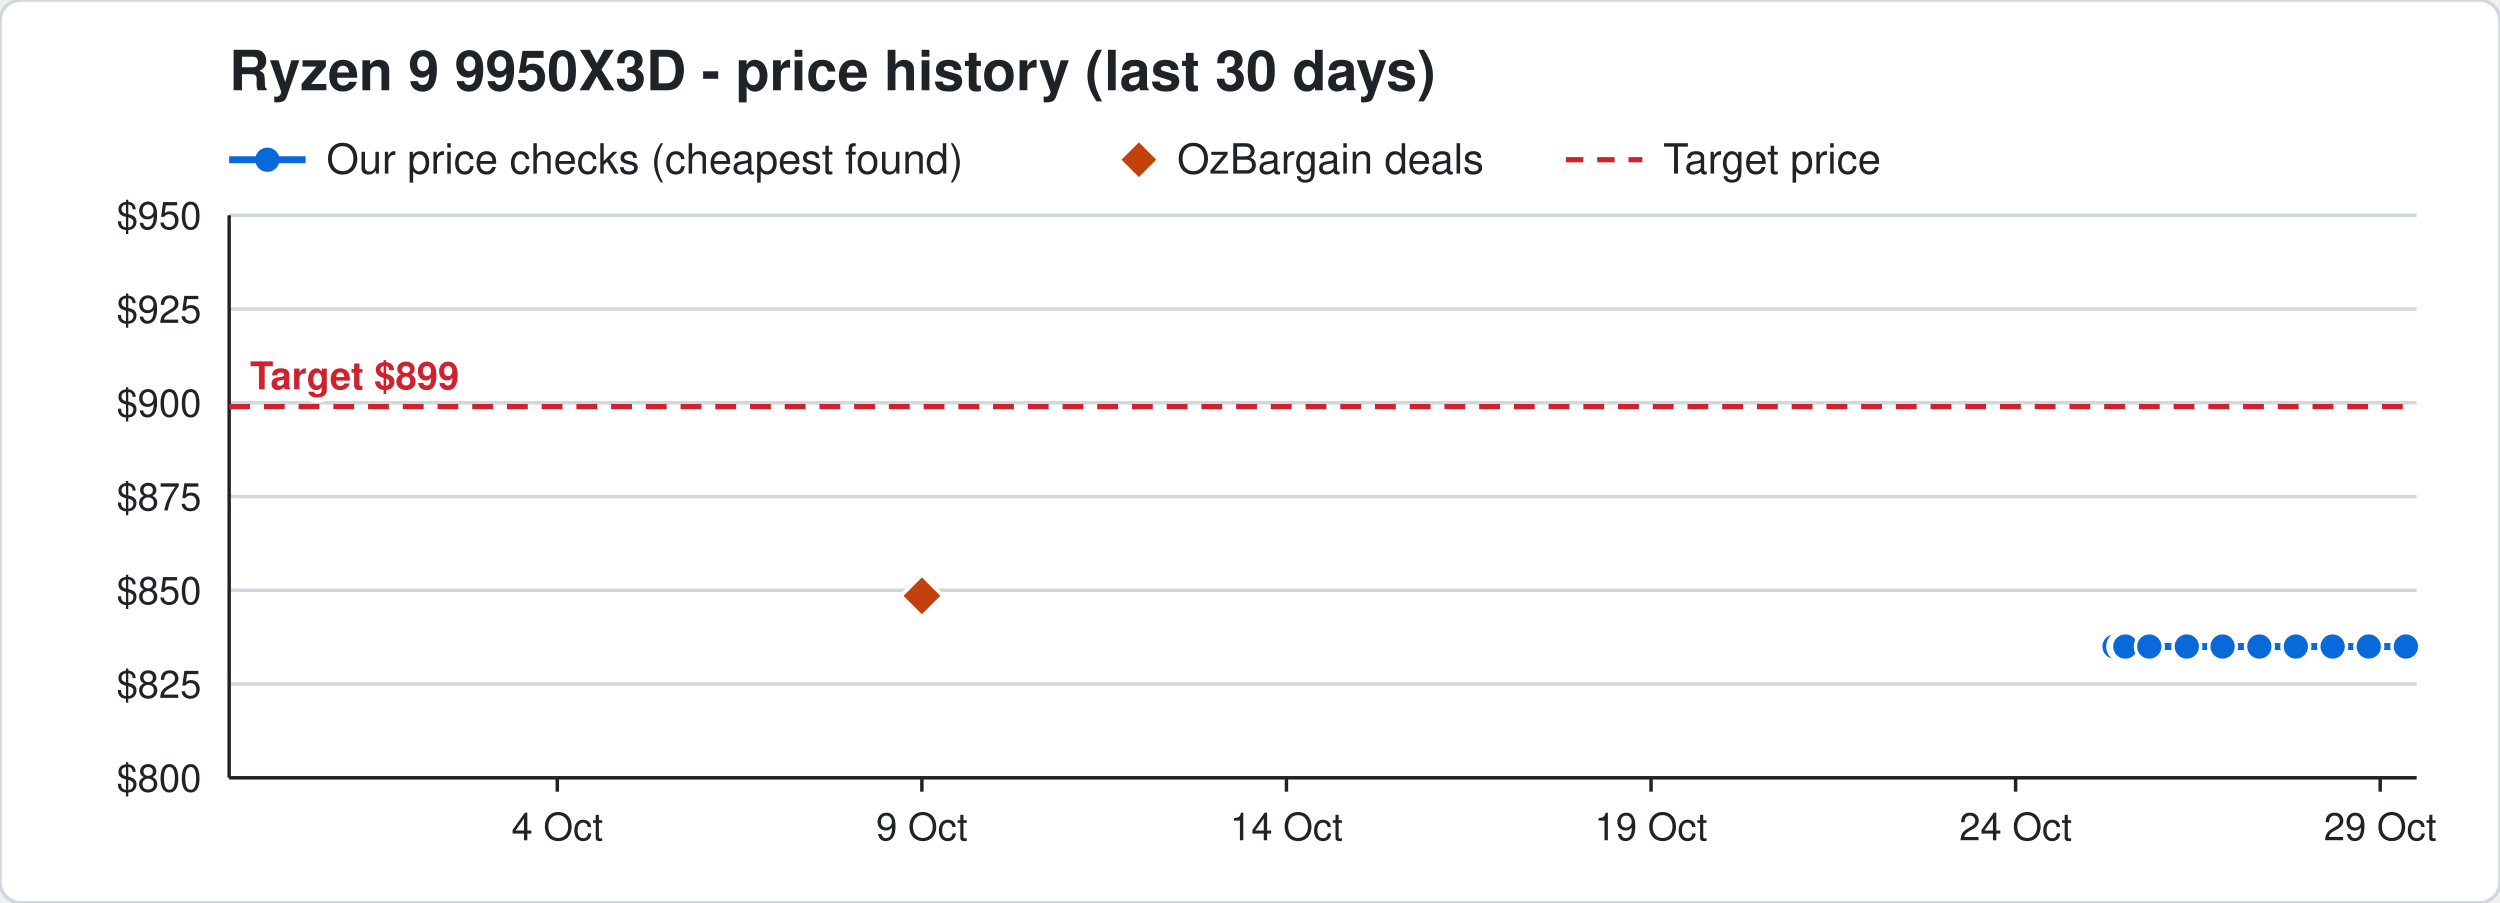
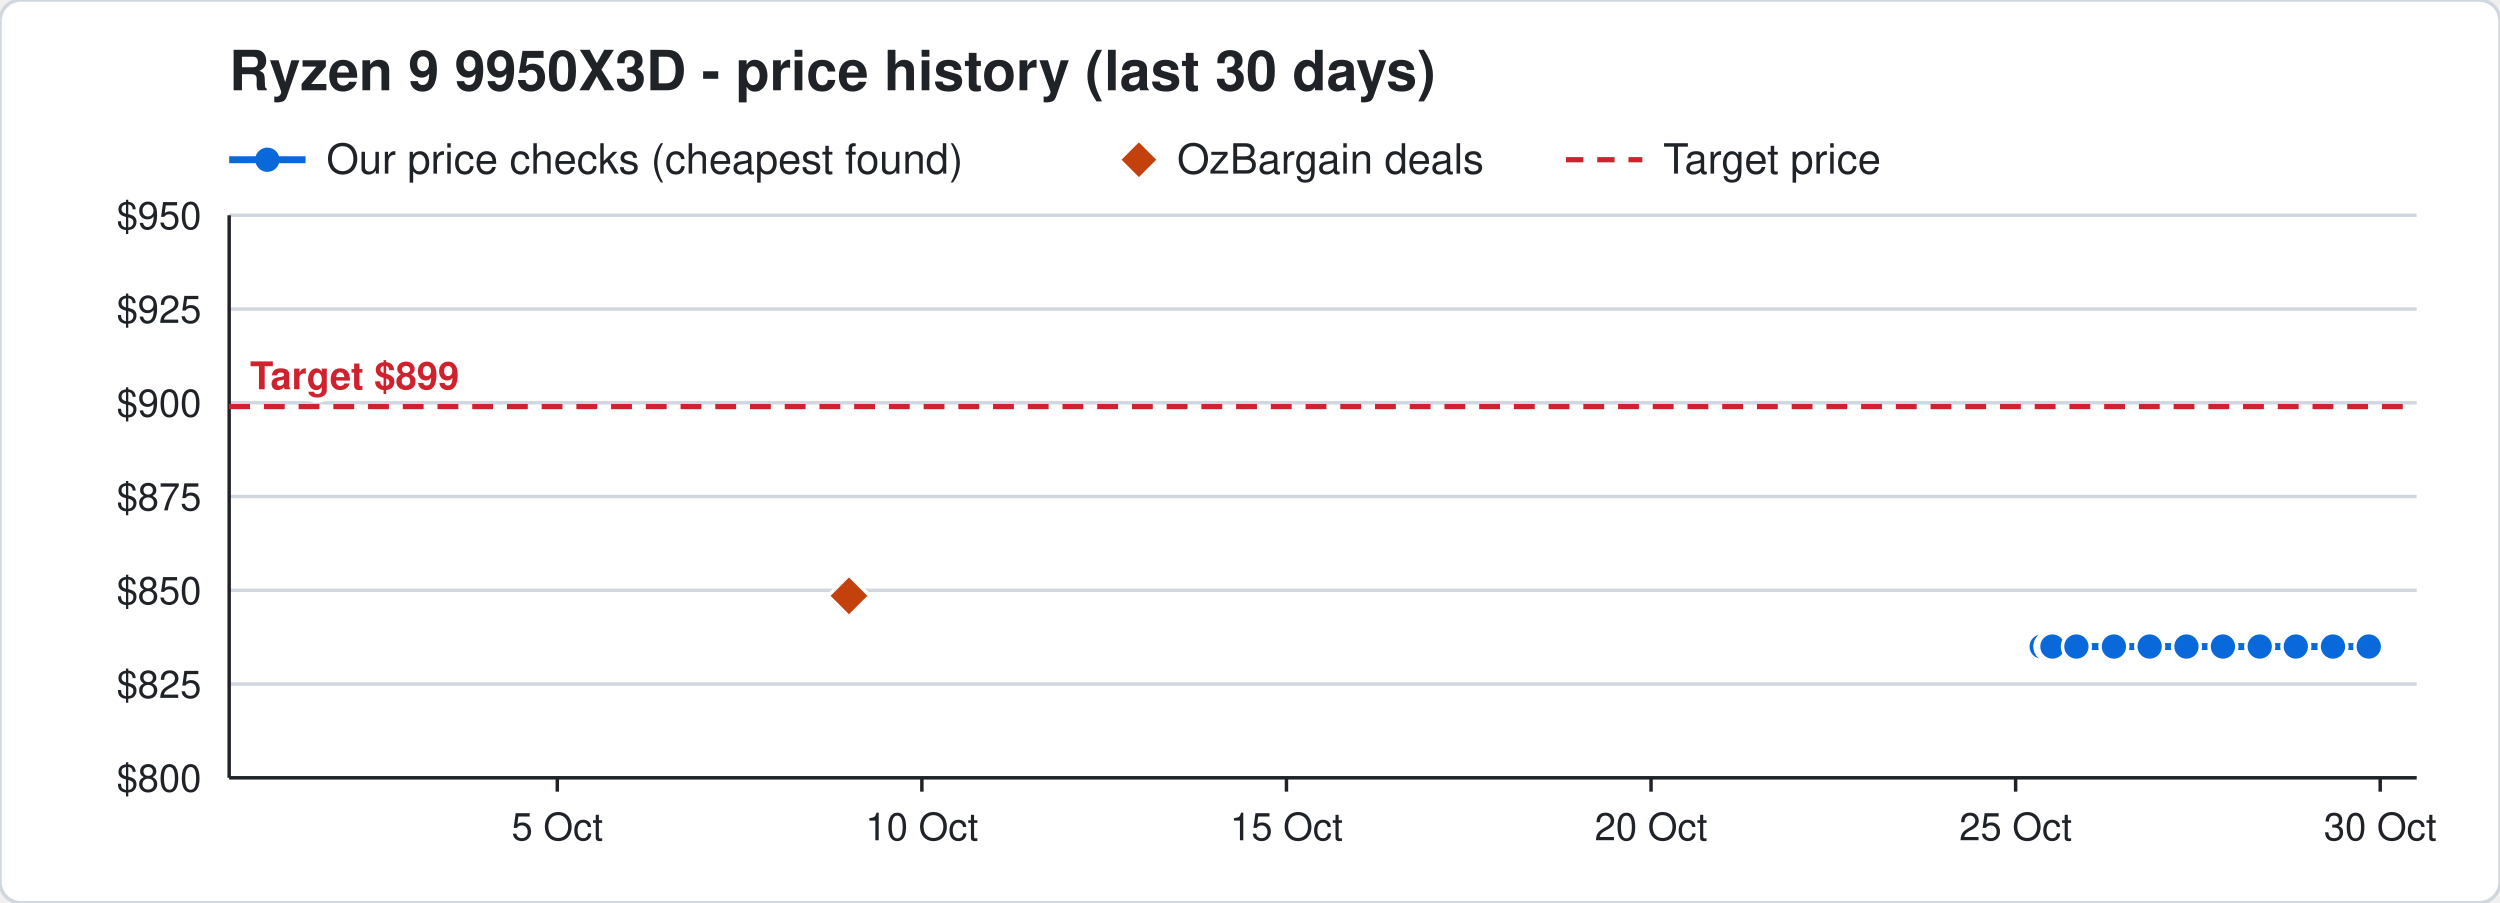
<svg xmlns="http://www.w3.org/2000/svg" width="720" height="260" viewBox="0 0 720 260" font-family="Segoe UI, Helvetica, Arial, sans-serif">
  <rect width="720" height="260" rx="6" fill="#ffffff" stroke="#d0d7de" />
  <text x="66" y="26" font-size="16" font-weight="700" fill="#1f2328">Ryzen 9 9950X3D - price history (last 30 days)</text>
  <line x1="66" y1="46" x2="88" y2="46" stroke="#0969da" stroke-width="2" />
  <circle cx="77" cy="46" r="3.5" fill="#0969da" />
  <text x="94" y="50" font-size="12" fill="#1f2328">Our price checks (cheapest found)</text>
  <path d="M328 41 l5 5 l-5 5 l-5 -5 z" fill="#c2410c" />
  <text x="339" y="50" font-size="12" fill="#1f2328">OzBargain deals</text>
  <line x1="451" y1="46" x2="473" y2="46" stroke="#cf222e" stroke-width="1.5" stroke-dasharray="5 4" />
  <text x="479" y="50" font-size="12" fill="#1f2328">Target price</text>
  <line x1="66" y1="224.0" x2="696" y2="224.0" stroke="#d0d7de" />
  <text x="58" y="228.0" font-size="11" text-anchor="end" fill="#1f2328">$800</text>
  <line x1="66" y1="197.0" x2="696" y2="197.0" stroke="#d0d7de" />
  <text x="58" y="201.0" font-size="11" text-anchor="end" fill="#1f2328">$825</text>
  <line x1="66" y1="170.0" x2="696" y2="170.0" stroke="#d0d7de" />
  <text x="58" y="174.0" font-size="11" text-anchor="end" fill="#1f2328">$850</text>
  <line x1="66" y1="143.0" x2="696" y2="143.0" stroke="#d0d7de" />
  <text x="58" y="147.0" font-size="11" text-anchor="end" fill="#1f2328">$875</text>
  <line x1="66" y1="116.0" x2="696" y2="116.0" stroke="#d0d7de" />
  <text x="58" y="120.0" font-size="11" text-anchor="end" fill="#1f2328">$900</text>
  <line x1="66" y1="89.0" x2="696" y2="89.0" stroke="#d0d7de" />
  <text x="58" y="93.0" font-size="11" text-anchor="end" fill="#1f2328">$925</text>
  <line x1="66" y1="62.0" x2="696" y2="62.0" stroke="#d0d7de" />
  <text x="58" y="66.0" font-size="11" text-anchor="end" fill="#1f2328">$950</text>
  <line x1="685.5" y1="224" x2="685.5" y2="228" stroke="#1f2328" />
-   <text x="685.5" y="242" font-size="11" text-anchor="middle" fill="#1f2328">29 Oct</text>
+   <text x="685.5" y="242" font-size="11" text-anchor="middle" fill="#1f2328">30 Oct</text>
  <line x1="580.5" y1="224" x2="580.5" y2="228" stroke="#1f2328" />
-   <text x="580.5" y="242" font-size="11" text-anchor="middle" fill="#1f2328">24 Oct</text>
+   <text x="580.5" y="242" font-size="11" text-anchor="middle" fill="#1f2328">25 Oct</text>
  <line x1="475.5" y1="224" x2="475.5" y2="228" stroke="#1f2328" />
-   <text x="475.5" y="242" font-size="11" text-anchor="middle" fill="#1f2328">19 Oct</text>
+   <text x="475.5" y="242" font-size="11" text-anchor="middle" fill="#1f2328">20 Oct</text>
  <line x1="370.5" y1="224" x2="370.5" y2="228" stroke="#1f2328" />
-   <text x="370.5" y="242" font-size="11" text-anchor="middle" fill="#1f2328">14 Oct</text>
+   <text x="370.5" y="242" font-size="11" text-anchor="middle" fill="#1f2328">15 Oct</text>
  <line x1="265.5" y1="224" x2="265.5" y2="228" stroke="#1f2328" />
-   <text x="265.5" y="242" font-size="11" text-anchor="middle" fill="#1f2328">9 Oct</text>
+   <text x="265.5" y="242" font-size="11" text-anchor="middle" fill="#1f2328">10 Oct</text>
  <line x1="160.5" y1="224" x2="160.5" y2="228" stroke="#1f2328" />
-   <text x="160.5" y="242" font-size="11" text-anchor="middle" fill="#1f2328">4 Oct</text>
+   <text x="160.5" y="242" font-size="11" text-anchor="middle" fill="#1f2328">5 Oct</text>
  <line x1="66" y1="224" x2="696" y2="224" stroke="#1f2328" />
  <line x1="66" y1="62" x2="66" y2="224" stroke="#1f2328" />
  <line x1="66" y1="117.1" x2="696" y2="117.1" stroke="#cf222e" stroke-width="1.5" stroke-dasharray="6 4" />
  <text x="72" y="112.1" font-size="11" font-weight="700" text-anchor="start" fill="#cf222e" stroke="#ffffff" stroke-width="3" paint-order="stroke">Target $899</text>
-   <polyline points="609.0,186.2 611.1,186.2 611.2,186.2 611.9,186.2 612.0,186.2 612.1,186.2 619.0,186.2 629.8,186.2 640.1,186.2 650.7,186.2 661.2,186.2 671.8,186.2 682.2,186.2 692.9,186.2" fill="none" stroke="#0969da" stroke-width="2" />
-   <circle cx="609.0" cy="186.2" r="4" fill="#0969da" stroke="#ffffff" stroke-width="1" />
-   <circle cx="611.1" cy="186.2" r="4" fill="#0969da" stroke="#ffffff" stroke-width="1" />
-   <circle cx="611.2" cy="186.2" r="4" fill="#0969da" stroke="#ffffff" stroke-width="1" />
-   <circle cx="611.9" cy="186.2" r="4" fill="#0969da" stroke="#ffffff" stroke-width="1" />
-   <circle cx="612.0" cy="186.2" r="4" fill="#0969da" stroke="#ffffff" stroke-width="1" />
-   <circle cx="612.1" cy="186.2" r="4" fill="#0969da" stroke="#ffffff" stroke-width="1" />
-   <circle cx="619.0" cy="186.2" r="4" fill="#0969da" stroke="#ffffff" stroke-width="1" />
-   <circle cx="629.8" cy="186.2" r="4" fill="#0969da" stroke="#ffffff" stroke-width="1" />
-   <circle cx="640.1" cy="186.2" r="4" fill="#0969da" stroke="#ffffff" stroke-width="1" />
-   <circle cx="650.7" cy="186.2" r="4" fill="#0969da" stroke="#ffffff" stroke-width="1" />
+   <polyline points="588.0,186.2 590.1,186.2 590.2,186.2 590.9,186.2 591.0,186.2 591.1,186.2 598.0,186.2 608.8,186.2 619.1,186.2 629.7,186.2 640.2,186.2 650.8,186.2 661.2,186.2 671.9,186.2 682.2,186.2" fill="none" stroke="#0969da" stroke-width="2" />
+   <circle cx="588.0" cy="186.2" r="4" fill="#0969da" stroke="#ffffff" stroke-width="1" />
+   <circle cx="590.1" cy="186.2" r="4" fill="#0969da" stroke="#ffffff" stroke-width="1" />
+   <circle cx="590.2" cy="186.2" r="4" fill="#0969da" stroke="#ffffff" stroke-width="1" />
+   <circle cx="590.9" cy="186.2" r="4" fill="#0969da" stroke="#ffffff" stroke-width="1" />
+   <circle cx="591.0" cy="186.2" r="4" fill="#0969da" stroke="#ffffff" stroke-width="1" />
+   <circle cx="591.1" cy="186.2" r="4" fill="#0969da" stroke="#ffffff" stroke-width="1" />
+   <circle cx="598.0" cy="186.2" r="4" fill="#0969da" stroke="#ffffff" stroke-width="1" />
+   <circle cx="608.8" cy="186.2" r="4" fill="#0969da" stroke="#ffffff" stroke-width="1" />
+   <circle cx="619.1" cy="186.2" r="4" fill="#0969da" stroke="#ffffff" stroke-width="1" />
+   <circle cx="629.7" cy="186.2" r="4" fill="#0969da" stroke="#ffffff" stroke-width="1" />
+   <circle cx="640.2" cy="186.2" r="4" fill="#0969da" stroke="#ffffff" stroke-width="1" />
+   <circle cx="650.8" cy="186.2" r="4" fill="#0969da" stroke="#ffffff" stroke-width="1" />
  <circle cx="661.2" cy="186.2" r="4" fill="#0969da" stroke="#ffffff" stroke-width="1" />
-   <circle cx="671.8" cy="186.2" r="4" fill="#0969da" stroke="#ffffff" stroke-width="1" />
+   <circle cx="671.9" cy="186.2" r="4" fill="#0969da" stroke="#ffffff" stroke-width="1" />
  <circle cx="682.2" cy="186.2" r="4" fill="#0969da" stroke="#ffffff" stroke-width="1" />
-   <circle cx="692.9" cy="186.2" r="4" fill="#0969da" stroke="#ffffff" stroke-width="1" />
-   <path d="M265.5 165.6 l6 6 l-6 6 l-6 -6 z" fill="#c2410c" stroke="#ffffff" stroke-width="1" />
+   <path d="M244.5 165.6 l6 6 l-6 6 l-6 -6 z" fill="#c2410c" stroke="#ffffff" stroke-width="1" />
</svg>
